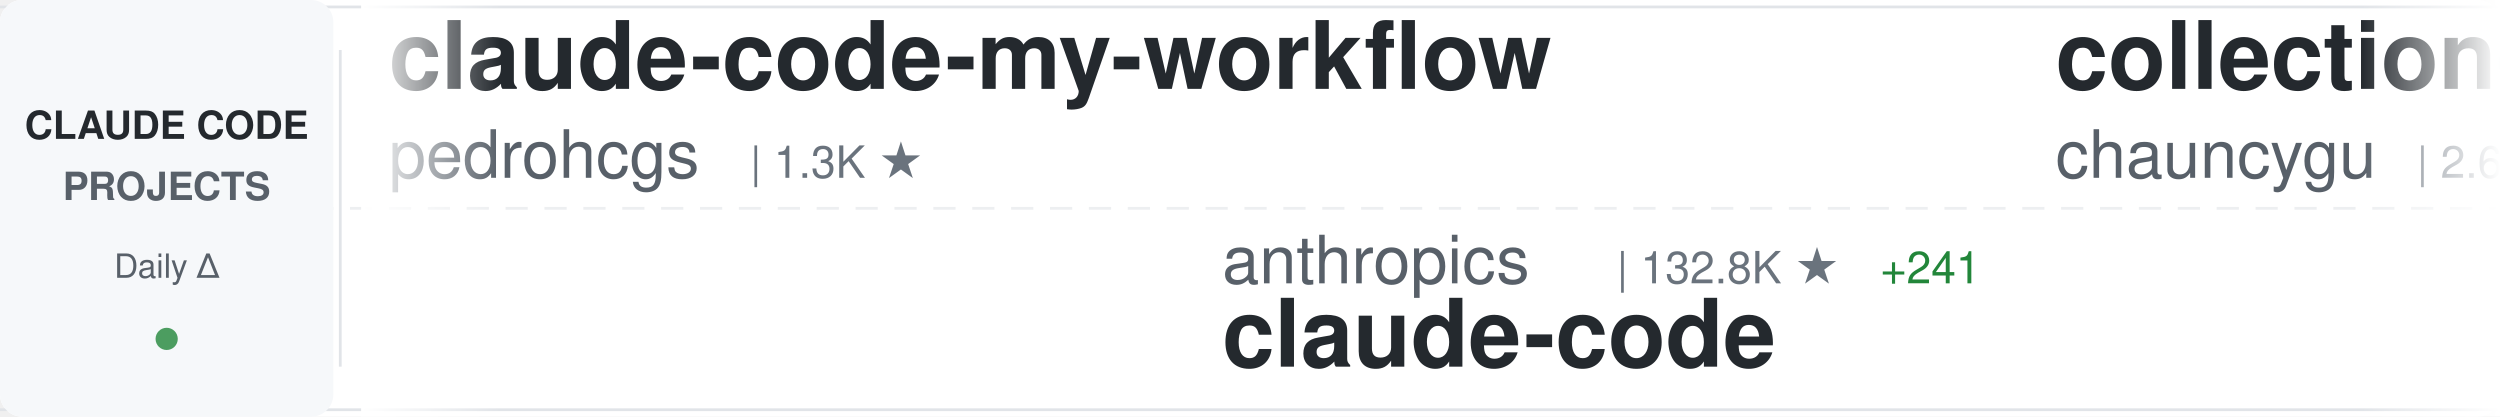
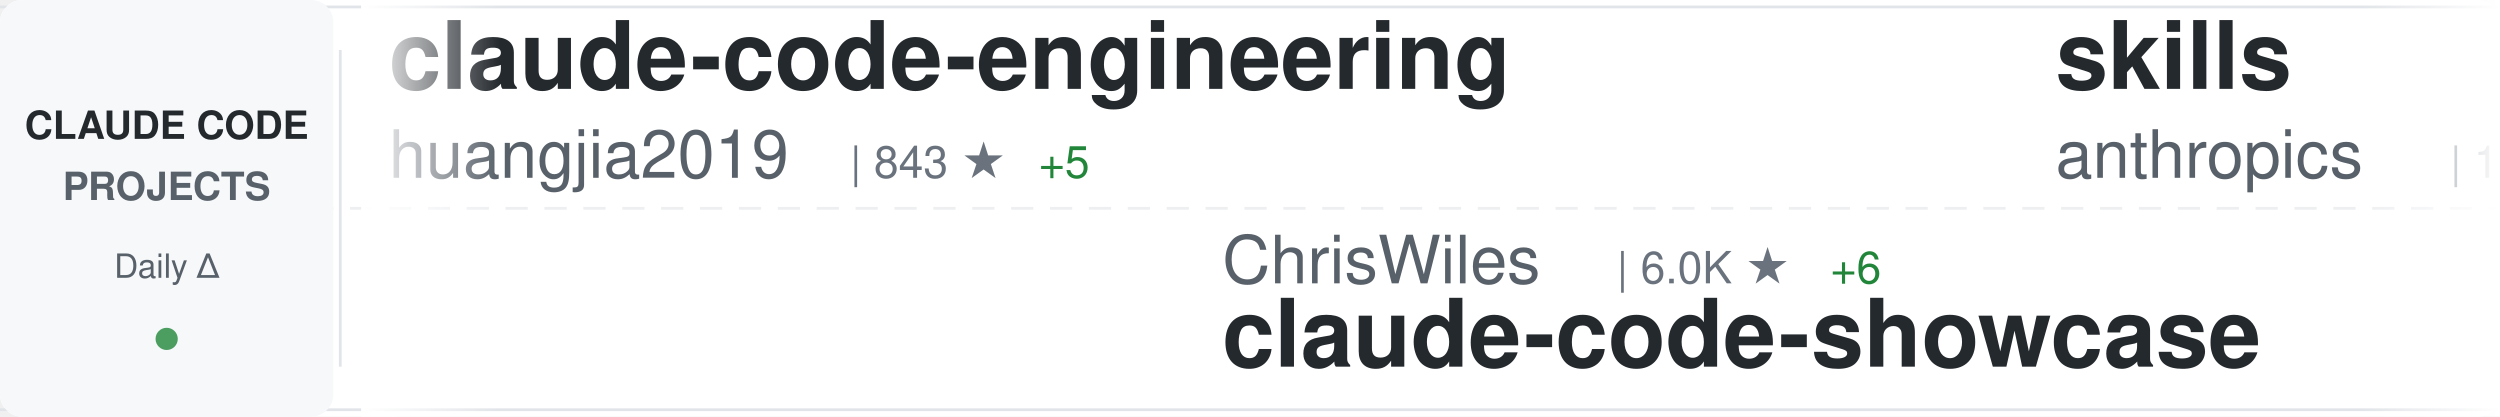
<svg xmlns="http://www.w3.org/2000/svg" width="900" height="150">
  <defs>
    <linearGradient id="awesomeLeftFade" x1="0%" y1="0%" x2="100%" y2="0%">
      <stop offset="0%" style="stop-color:#ffffff;stop-opacity:1" />
      <stop offset="100%" style="stop-color:#ffffff;stop-opacity:0" />
    </linearGradient>
    <linearGradient id="awesomeRightFade" x1="0%" y1="0%" x2="100%" y2="0%">
      <stop offset="0%" style="stop-color:#ffffff;stop-opacity:0" />
      <stop offset="100%" style="stop-color:#ffffff;stop-opacity:1" />
    </linearGradient>
  </defs>
  <rect width="900" height="150" fill="#ffffff" rx="8" />
  <rect x="0" y="2" width="900" height="1" fill="#e1e4e8" />
  <rect x="0" y="147" width="900" height="1" fill="#e1e4e8" />
  <line x1="0" y1="75" x2="900" y2="75" stroke="#e1e4e8" stroke-width="1" stroke-dasharray="8 6" opacity="0.6" />
  <rect x="0" y="0" width="120" height="150" fill="#f6f8fa" rx="8" />
  <text x="60" y="50" font-family="-apple-system, BlinkMacSystemFont, 'Segoe UI', Helvetica, Arial, sans-serif" font-size="14" font-weight="600" fill="#24292e" text-anchor="middle">CLAUDE CODE</text>
  <text x="60" y="72" font-family="-apple-system, BlinkMacSystemFont, 'Segoe UI', Helvetica, Arial, sans-serif" font-size="14" font-weight="600" fill="#586069" text-anchor="middle">PROJECTS</text>
  <text x="60" y="100" font-family="-apple-system, BlinkMacSystemFont, 'Segoe UI', Helvetica, Arial, sans-serif" font-size="12" font-weight="500" fill="#586069" text-anchor="middle">Daily Δ</text>
  <circle cx="60" cy="122" r="4" fill="#22863a" opacity="0.8" />
  <rect x="122" y="18" width="1" height="114" fill="#e1e4e8" />
  <clipPath id="awesomeTickerClip">
    <rect x="130" y="0" width="770" height="150" />
  </clipPath>
  <g clip-path="url(#awesomeTickerClip)">
    <g id="awesomeTickerItems">
      <animateTransform attributeName="transform" attributeType="XML" type="translate" from="0 0" to="-3000 0" dur="54s" repeatCount="indefinite" />
      <g transform="translate(0, 0)">
-         <text x="140" y="32" font-family="-apple-system, BlinkMacSystemFont, 'Segoe UI', Helvetica, Arial, sans-serif" font-size="34" font-weight="600" fill="#24292e">claude-code-my-workflow</text>
-         <text x="140" y="64" font-family="-apple-system, BlinkMacSystemFont, 'Segoe UI', Helvetica, Arial, sans-serif" font-size="24" font-weight="400" fill="#586069">pedrohcgs</text>
-         <text x="270" y="64" font-family="-apple-system, BlinkMacSystemFont, 'Segoe UI', Helvetica, Arial, sans-serif" font-size="16" font-weight="500" fill="#6a737d">| 1.3K ★</text>
+         <text x="140" y="32" font-family="-apple-system, BlinkMacSystemFont, 'Segoe UI', Helvetica, Arial, sans-serif" font-size="34" font-weight="600" fill="#24292e">claude-code-engineering</text>
+         <text x="140" y="64" font-family="-apple-system, BlinkMacSystemFont, 'Segoe UI', Helvetica, Arial, sans-serif" font-size="24" font-weight="400" fill="#586069">huangjia2019</text>
+         <text x="306" y="64" font-family="-apple-system, BlinkMacSystemFont, 'Segoe UI', Helvetica, Arial, sans-serif" font-size="16" font-weight="500" fill="#6a737d">| 843 ★</text>
+         <text x="374" y="64" font-family="-apple-system, BlinkMacSystemFont, 'Segoe UI', Helvetica, Arial, sans-serif" font-size="16" font-weight="500" fill="#22863a"> +5</text>
      </g>
      <g transform="translate(300, 0)">
-         <text x="140" y="102" font-family="-apple-system, BlinkMacSystemFont, 'Segoe UI', Helvetica, Arial, sans-serif" font-size="24" font-weight="400" fill="#586069">anthropics</text>
-         <text x="282" y="102" font-family="-apple-system, BlinkMacSystemFont, 'Segoe UI', Helvetica, Arial, sans-serif" font-size="16" font-weight="500" fill="#6a737d">| 132.8K ★</text>
-         <text x="377" y="102" font-family="-apple-system, BlinkMacSystemFont, 'Segoe UI', Helvetica, Arial, sans-serif" font-size="16" font-weight="500" fill="#22863a"> +241</text>
-         <text x="140" y="132" font-family="-apple-system, BlinkMacSystemFont, 'Segoe UI', Helvetica, Arial, sans-serif" font-size="34" font-weight="600" fill="#24292e">claude-code</text>
+         <text x="140" y="102" font-family="-apple-system, BlinkMacSystemFont, 'Segoe UI', Helvetica, Arial, sans-serif" font-size="24" font-weight="400" fill="#586069">ChrisWiles</text>
+         <text x="282" y="102" font-family="-apple-system, BlinkMacSystemFont, 'Segoe UI', Helvetica, Arial, sans-serif" font-size="16" font-weight="500" fill="#6a737d">| 6.0K ★</text>
+         <text x="359" y="102" font-family="-apple-system, BlinkMacSystemFont, 'Segoe UI', Helvetica, Arial, sans-serif" font-size="16" font-weight="500" fill="#22863a"> +6</text>
+         <text x="140" y="132" font-family="-apple-system, BlinkMacSystemFont, 'Segoe UI', Helvetica, Arial, sans-serif" font-size="34" font-weight="600" fill="#24292e">claude-code-showcase</text>
      </g>
      <g transform="translate(600, 0)">
-         <text x="140" y="32" font-family="-apple-system, BlinkMacSystemFont, 'Segoe UI', Helvetica, Arial, sans-serif" font-size="34" font-weight="600" fill="#24292e">collection-claude-code-s...</text>
-         <text x="140" y="64" font-family="-apple-system, BlinkMacSystemFont, 'Segoe UI', Helvetica, Arial, sans-serif" font-size="24" font-weight="400" fill="#586069">chauncygu</text>
-         <text x="270" y="64" font-family="-apple-system, BlinkMacSystemFont, 'Segoe UI', Helvetica, Arial, sans-serif" font-size="16" font-weight="500" fill="#6a737d">| 2.6K ★</text>
-         <text x="347" y="64" font-family="-apple-system, BlinkMacSystemFont, 'Segoe UI', Helvetica, Arial, sans-serif" font-size="16" font-weight="500" fill="#22863a"> +9</text>
+         <text x="140" y="32" font-family="-apple-system, BlinkMacSystemFont, 'Segoe UI', Helvetica, Arial, sans-serif" font-size="34" font-weight="600" fill="#24292e">skills</text>
+         <text x="140" y="64" font-family="-apple-system, BlinkMacSystemFont, 'Segoe UI', Helvetica, Arial, sans-serif" font-size="24" font-weight="400" fill="#586069">anthropics</text>
+         <text x="282" y="64" font-family="-apple-system, BlinkMacSystemFont, 'Segoe UI', Helvetica, Arial, sans-serif" font-size="16" font-weight="500" fill="#6a737d">| 151.6K ★</text>
+         <text x="377" y="64" font-family="-apple-system, BlinkMacSystemFont, 'Segoe UI', Helvetica, Arial, sans-serif" font-size="16" font-weight="500" fill="#22863a"> +568</text>
      </g>
      <g transform="translate(900, 0)">
-         <text x="140" y="102" font-family="-apple-system, BlinkMacSystemFont, 'Segoe UI', Helvetica, Arial, sans-serif" font-size="24" font-weight="400" fill="#586069">Tinkeringg-Lab</text>
-         <text x="330" y="102" font-family="-apple-system, BlinkMacSystemFont, 'Segoe UI', Helvetica, Arial, sans-serif" font-size="16" font-weight="500" fill="#6a737d">| 206 ★</text>
-         <text x="140" y="132" font-family="-apple-system, BlinkMacSystemFont, 'Segoe UI', Helvetica, Arial, sans-serif" font-size="34" font-weight="600" fill="#24292e">claude-code</text>
+         <text x="140" y="102" font-family="-apple-system, BlinkMacSystemFont, 'Segoe UI', Helvetica, Arial, sans-serif" font-size="24" font-weight="400" fill="#586069">pengchengneo</text>
+         <text x="306" y="102" font-family="-apple-system, BlinkMacSystemFont, 'Segoe UI', Helvetica, Arial, sans-serif" font-size="16" font-weight="500" fill="#6a737d">| 1.5K ★</text>
+         <text x="383" y="102" font-family="-apple-system, BlinkMacSystemFont, 'Segoe UI', Helvetica, Arial, sans-serif" font-size="16" font-weight="500" fill="#22863a"> +4</text>
+         <text x="140" y="132" font-family="-apple-system, BlinkMacSystemFont, 'Segoe UI', Helvetica, Arial, sans-serif" font-size="34" font-weight="600" fill="#24292e">Claude-Code</text>
      </g>
      <g transform="translate(1200, 0)">
-         <text x="140" y="32" font-family="-apple-system, BlinkMacSystemFont, 'Segoe UI', Helvetica, Arial, sans-serif" font-size="34" font-weight="600" fill="#24292e">claude-code-telegram</text>
-         <text x="140" y="64" font-family="-apple-system, BlinkMacSystemFont, 'Segoe UI', Helvetica, Arial, sans-serif" font-size="24" font-weight="400" fill="#586069">RichardAtCT</text>
-         <text x="294" y="64" font-family="-apple-system, BlinkMacSystemFont, 'Segoe UI', Helvetica, Arial, sans-serif" font-size="16" font-weight="500" fill="#6a737d">| 2.7K ★</text>
-         <text x="371" y="64" font-family="-apple-system, BlinkMacSystemFont, 'Segoe UI', Helvetica, Arial, sans-serif" font-size="16" font-weight="500" fill="#22863a"> +1</text>
-       </g>
-       <g transform="translate(1500, 0)">
-         <text x="140" y="102" font-family="-apple-system, BlinkMacSystemFont, 'Segoe UI', Helvetica, Arial, sans-serif" font-size="24" font-weight="400" fill="#586069">777genius</text>
-         <text x="270" y="102" font-family="-apple-system, BlinkMacSystemFont, 'Segoe UI', Helvetica, Arial, sans-serif" font-size="16" font-weight="500" fill="#6a737d">| 916 ★</text>
-         <text x="140" y="132" font-family="-apple-system, BlinkMacSystemFont, 'Segoe UI', Helvetica, Arial, sans-serif" font-size="34" font-weight="600" fill="#24292e">claude-code-source-code</text>
-       </g>
-       <g transform="translate(1800, 0)">
-         <text x="140" y="32" font-family="-apple-system, BlinkMacSystemFont, 'Segoe UI', Helvetica, Arial, sans-serif" font-size="34" font-weight="600" fill="#24292e">claude-howto</text>
-         <text x="140" y="64" font-family="-apple-system, BlinkMacSystemFont, 'Segoe UI', Helvetica, Arial, sans-serif" font-size="24" font-weight="400" fill="#586069">luongnv89</text>
-         <text x="270" y="64" font-family="-apple-system, BlinkMacSystemFont, 'Segoe UI', Helvetica, Arial, sans-serif" font-size="16" font-weight="500" fill="#6a737d">| 37.3K ★</text>
-         <text x="356" y="64" font-family="-apple-system, BlinkMacSystemFont, 'Segoe UI', Helvetica, Arial, sans-serif" font-size="16" font-weight="500" fill="#22863a"> +108</text>
-       </g>
-       <g transform="translate(2100, 0)">
-         <text x="140" y="102" font-family="-apple-system, BlinkMacSystemFont, 'Segoe UI', Helvetica, Arial, sans-serif" font-size="24" font-weight="400" fill="#586069">router-for-me</text>
-         <text x="318" y="102" font-family="-apple-system, BlinkMacSystemFont, 'Segoe UI', Helvetica, Arial, sans-serif" font-size="16" font-weight="500" fill="#6a737d">| 37.7K ★</text>
-         <text x="404" y="102" font-family="-apple-system, BlinkMacSystemFont, 'Segoe UI', Helvetica, Arial, sans-serif" font-size="16" font-weight="500" fill="#22863a"> +110</text>
-         <text x="140" y="132" font-family="-apple-system, BlinkMacSystemFont, 'Segoe UI', Helvetica, Arial, sans-serif" font-size="34" font-weight="600" fill="#24292e">CLIProxyAPI</text>
-       </g>
-       <g transform="translate(2400, 0)">
        <text x="140" y="32" font-family="-apple-system, BlinkMacSystemFont, 'Segoe UI', Helvetica, Arial, sans-serif" font-size="34" font-weight="600" fill="#24292e">claude-code-source-code-...</text>
        <text x="140" y="64" font-family="-apple-system, BlinkMacSystemFont, 'Segoe UI', Helvetica, Arial, sans-serif" font-size="24" font-weight="400" fill="#586069">ghuntley</text>
        <text x="258" y="64" font-family="-apple-system, BlinkMacSystemFont, 'Segoe UI', Helvetica, Arial, sans-serif" font-size="16" font-weight="500" fill="#6a737d">| 985 ★</text>
      </g>
+       <g transform="translate(1500, 0)">
+         <text x="140" y="102" font-family="-apple-system, BlinkMacSystemFont, 'Segoe UI', Helvetica, Arial, sans-serif" font-size="24" font-weight="400" fill="#586069">AICoderTudou</text>
+         <text x="306" y="102" font-family="-apple-system, BlinkMacSystemFont, 'Segoe UI', Helvetica, Arial, sans-serif" font-size="16" font-weight="500" fill="#6a737d">| 500 ★</text>
+         <text x="140" y="132" font-family="-apple-system, BlinkMacSystemFont, 'Segoe UI', Helvetica, Arial, sans-serif" font-size="34" font-weight="600" fill="#24292e">claude-code-tudou</text>
+       </g>
+       <g transform="translate(1800, 0)">
+         <text x="140" y="32" font-family="-apple-system, BlinkMacSystemFont, 'Segoe UI', Helvetica, Arial, sans-serif" font-size="34" font-weight="600" fill="#24292e">andrej-karpathy-skills</text>
+         <text x="140" y="64" font-family="-apple-system, BlinkMacSystemFont, 'Segoe UI', Helvetica, Arial, sans-serif" font-size="24" font-weight="400" fill="#586069">multica-ai</text>
+         <text x="282" y="64" font-family="-apple-system, BlinkMacSystemFont, 'Segoe UI', Helvetica, Arial, sans-serif" font-size="16" font-weight="500" fill="#6a737d">| 176.8K ★</text>
+         <text x="377" y="64" font-family="-apple-system, BlinkMacSystemFont, 'Segoe UI', Helvetica, Arial, sans-serif" font-size="16" font-weight="500" fill="#22863a"> +776</text>
+       </g>
+       <g transform="translate(2100, 0)">
+         <text x="140" y="102" font-family="-apple-system, BlinkMacSystemFont, 'Segoe UI', Helvetica, Arial, sans-serif" font-size="24" font-weight="400" fill="#586069">T-Lab-CUHKSZ</text>
+         <text x="306" y="102" font-family="-apple-system, BlinkMacSystemFont, 'Segoe UI', Helvetica, Arial, sans-serif" font-size="16" font-weight="500" fill="#6a737d">| 319 ★</text>
+         <text x="374" y="102" font-family="-apple-system, BlinkMacSystemFont, 'Segoe UI', Helvetica, Arial, sans-serif" font-size="16" font-weight="500" fill="#22863a"> +1</text>
+         <text x="140" y="132" font-family="-apple-system, BlinkMacSystemFont, 'Segoe UI', Helvetica, Arial, sans-serif" font-size="34" font-weight="600" fill="#24292e">claude-code</text>
+       </g>
+       <g transform="translate(2400, 0)">
+         <text x="140" y="32" font-family="-apple-system, BlinkMacSystemFont, 'Segoe UI', Helvetica, Arial, sans-serif" font-size="34" font-weight="600" fill="#24292e">claude-code</text>
+         <text x="140" y="64" font-family="-apple-system, BlinkMacSystemFont, 'Segoe UI', Helvetica, Arial, sans-serif" font-size="24" font-weight="400" fill="#586069">codeaashu</text>
+         <text x="270" y="64" font-family="-apple-system, BlinkMacSystemFont, 'Segoe UI', Helvetica, Arial, sans-serif" font-size="16" font-weight="500" fill="#6a737d">| 2.9K ★</text>
+         <text x="347" y="64" font-family="-apple-system, BlinkMacSystemFont, 'Segoe UI', Helvetica, Arial, sans-serif" font-size="16" font-weight="500" fill="#22863a"> +10</text>
+       </g>
      <g transform="translate(2700, 0)">
-         <text x="140" y="102" font-family="-apple-system, BlinkMacSystemFont, 'Segoe UI', Helvetica, Arial, sans-serif" font-size="24" font-weight="400" fill="#586069">frankbria</text>
-         <text x="270" y="102" font-family="-apple-system, BlinkMacSystemFont, 'Segoe UI', Helvetica, Arial, sans-serif" font-size="16" font-weight="500" fill="#6a737d">| 9.3K ★</text>
-         <text x="347" y="102" font-family="-apple-system, BlinkMacSystemFont, 'Segoe UI', Helvetica, Arial, sans-serif" font-size="16" font-weight="500" fill="#22863a"> +14</text>
-         <text x="140" y="132" font-family="-apple-system, BlinkMacSystemFont, 'Segoe UI', Helvetica, Arial, sans-serif" font-size="34" font-weight="600" fill="#24292e">ralph-claude-code</text>
+         <text x="140" y="102" font-family="-apple-system, BlinkMacSystemFont, 'Segoe UI', Helvetica, Arial, sans-serif" font-size="24" font-weight="400" fill="#586069">ChinaSiro</text>
+         <text x="270" y="102" font-family="-apple-system, BlinkMacSystemFont, 'Segoe UI', Helvetica, Arial, sans-serif" font-size="16" font-weight="500" fill="#6a737d">| 9.4K ★</text>
+         <text x="347" y="102" font-family="-apple-system, BlinkMacSystemFont, 'Segoe UI', Helvetica, Arial, sans-serif" font-size="16" font-weight="500" fill="#22863a"> +11</text>
+         <text x="140" y="132" font-family="-apple-system, BlinkMacSystemFont, 'Segoe UI', Helvetica, Arial, sans-serif" font-size="34" font-weight="600" fill="#24292e">claude-code-sourcemap</text>
      </g>
      <g transform="translate(3000, 0)">
-         <text x="140" y="32" font-family="-apple-system, BlinkMacSystemFont, 'Segoe UI', Helvetica, Arial, sans-serif" font-size="34" font-weight="600" fill="#24292e">claude-code-my-workflow</text>
-         <text x="140" y="64" font-family="-apple-system, BlinkMacSystemFont, 'Segoe UI', Helvetica, Arial, sans-serif" font-size="24" font-weight="400" fill="#586069">pedrohcgs</text>
-         <text x="270" y="64" font-family="-apple-system, BlinkMacSystemFont, 'Segoe UI', Helvetica, Arial, sans-serif" font-size="16" font-weight="500" fill="#6a737d">| 1.3K ★</text>
+         <text x="140" y="32" font-family="-apple-system, BlinkMacSystemFont, 'Segoe UI', Helvetica, Arial, sans-serif" font-size="34" font-weight="600" fill="#24292e">claude-code-engineering</text>
+         <text x="140" y="64" font-family="-apple-system, BlinkMacSystemFont, 'Segoe UI', Helvetica, Arial, sans-serif" font-size="24" font-weight="400" fill="#586069">huangjia2019</text>
+         <text x="306" y="64" font-family="-apple-system, BlinkMacSystemFont, 'Segoe UI', Helvetica, Arial, sans-serif" font-size="16" font-weight="500" fill="#6a737d">| 843 ★</text>
+         <text x="374" y="64" font-family="-apple-system, BlinkMacSystemFont, 'Segoe UI', Helvetica, Arial, sans-serif" font-size="16" font-weight="500" fill="#22863a"> +5</text>
      </g>
      <g transform="translate(3300, 0)">
-         <text x="140" y="102" font-family="-apple-system, BlinkMacSystemFont, 'Segoe UI', Helvetica, Arial, sans-serif" font-size="24" font-weight="400" fill="#586069">anthropics</text>
-         <text x="282" y="102" font-family="-apple-system, BlinkMacSystemFont, 'Segoe UI', Helvetica, Arial, sans-serif" font-size="16" font-weight="500" fill="#6a737d">| 132.8K ★</text>
-         <text x="377" y="102" font-family="-apple-system, BlinkMacSystemFont, 'Segoe UI', Helvetica, Arial, sans-serif" font-size="16" font-weight="500" fill="#22863a"> +241</text>
-         <text x="140" y="132" font-family="-apple-system, BlinkMacSystemFont, 'Segoe UI', Helvetica, Arial, sans-serif" font-size="34" font-weight="600" fill="#24292e">claude-code</text>
+         <text x="140" y="102" font-family="-apple-system, BlinkMacSystemFont, 'Segoe UI', Helvetica, Arial, sans-serif" font-size="24" font-weight="400" fill="#586069">ChrisWiles</text>
+         <text x="282" y="102" font-family="-apple-system, BlinkMacSystemFont, 'Segoe UI', Helvetica, Arial, sans-serif" font-size="16" font-weight="500" fill="#6a737d">| 6.0K ★</text>
+         <text x="359" y="102" font-family="-apple-system, BlinkMacSystemFont, 'Segoe UI', Helvetica, Arial, sans-serif" font-size="16" font-weight="500" fill="#22863a"> +6</text>
+         <text x="140" y="132" font-family="-apple-system, BlinkMacSystemFont, 'Segoe UI', Helvetica, Arial, sans-serif" font-size="34" font-weight="600" fill="#24292e">claude-code-showcase</text>
      </g>
      <g transform="translate(3600, 0)">
-         <text x="140" y="32" font-family="-apple-system, BlinkMacSystemFont, 'Segoe UI', Helvetica, Arial, sans-serif" font-size="34" font-weight="600" fill="#24292e">collection-claude-code-s...</text>
-         <text x="140" y="64" font-family="-apple-system, BlinkMacSystemFont, 'Segoe UI', Helvetica, Arial, sans-serif" font-size="24" font-weight="400" fill="#586069">chauncygu</text>
-         <text x="270" y="64" font-family="-apple-system, BlinkMacSystemFont, 'Segoe UI', Helvetica, Arial, sans-serif" font-size="16" font-weight="500" fill="#6a737d">| 2.6K ★</text>
-         <text x="347" y="64" font-family="-apple-system, BlinkMacSystemFont, 'Segoe UI', Helvetica, Arial, sans-serif" font-size="16" font-weight="500" fill="#22863a"> +9</text>
+         <text x="140" y="32" font-family="-apple-system, BlinkMacSystemFont, 'Segoe UI', Helvetica, Arial, sans-serif" font-size="34" font-weight="600" fill="#24292e">skills</text>
+         <text x="140" y="64" font-family="-apple-system, BlinkMacSystemFont, 'Segoe UI', Helvetica, Arial, sans-serif" font-size="24" font-weight="400" fill="#586069">anthropics</text>
+         <text x="282" y="64" font-family="-apple-system, BlinkMacSystemFont, 'Segoe UI', Helvetica, Arial, sans-serif" font-size="16" font-weight="500" fill="#6a737d">| 151.6K ★</text>
+         <text x="377" y="64" font-family="-apple-system, BlinkMacSystemFont, 'Segoe UI', Helvetica, Arial, sans-serif" font-size="16" font-weight="500" fill="#22863a"> +568</text>
      </g>
      <g transform="translate(3900, 0)">
-         <text x="140" y="102" font-family="-apple-system, BlinkMacSystemFont, 'Segoe UI', Helvetica, Arial, sans-serif" font-size="24" font-weight="400" fill="#586069">Tinkeringg-Lab</text>
-         <text x="330" y="102" font-family="-apple-system, BlinkMacSystemFont, 'Segoe UI', Helvetica, Arial, sans-serif" font-size="16" font-weight="500" fill="#6a737d">| 206 ★</text>
-         <text x="140" y="132" font-family="-apple-system, BlinkMacSystemFont, 'Segoe UI', Helvetica, Arial, sans-serif" font-size="34" font-weight="600" fill="#24292e">claude-code</text>
+         <text x="140" y="102" font-family="-apple-system, BlinkMacSystemFont, 'Segoe UI', Helvetica, Arial, sans-serif" font-size="24" font-weight="400" fill="#586069">pengchengneo</text>
+         <text x="306" y="102" font-family="-apple-system, BlinkMacSystemFont, 'Segoe UI', Helvetica, Arial, sans-serif" font-size="16" font-weight="500" fill="#6a737d">| 1.5K ★</text>
+         <text x="383" y="102" font-family="-apple-system, BlinkMacSystemFont, 'Segoe UI', Helvetica, Arial, sans-serif" font-size="16" font-weight="500" fill="#22863a"> +4</text>
+         <text x="140" y="132" font-family="-apple-system, BlinkMacSystemFont, 'Segoe UI', Helvetica, Arial, sans-serif" font-size="34" font-weight="600" fill="#24292e">Claude-Code</text>
      </g>
    </g>
  </g>
  <rect x="130" y="0" width="50" height="150" fill="url(#awesomeLeftFade)" />
  <rect x="850" y="0" width="50" height="150" fill="url(#awesomeRightFade)" />
</svg>
